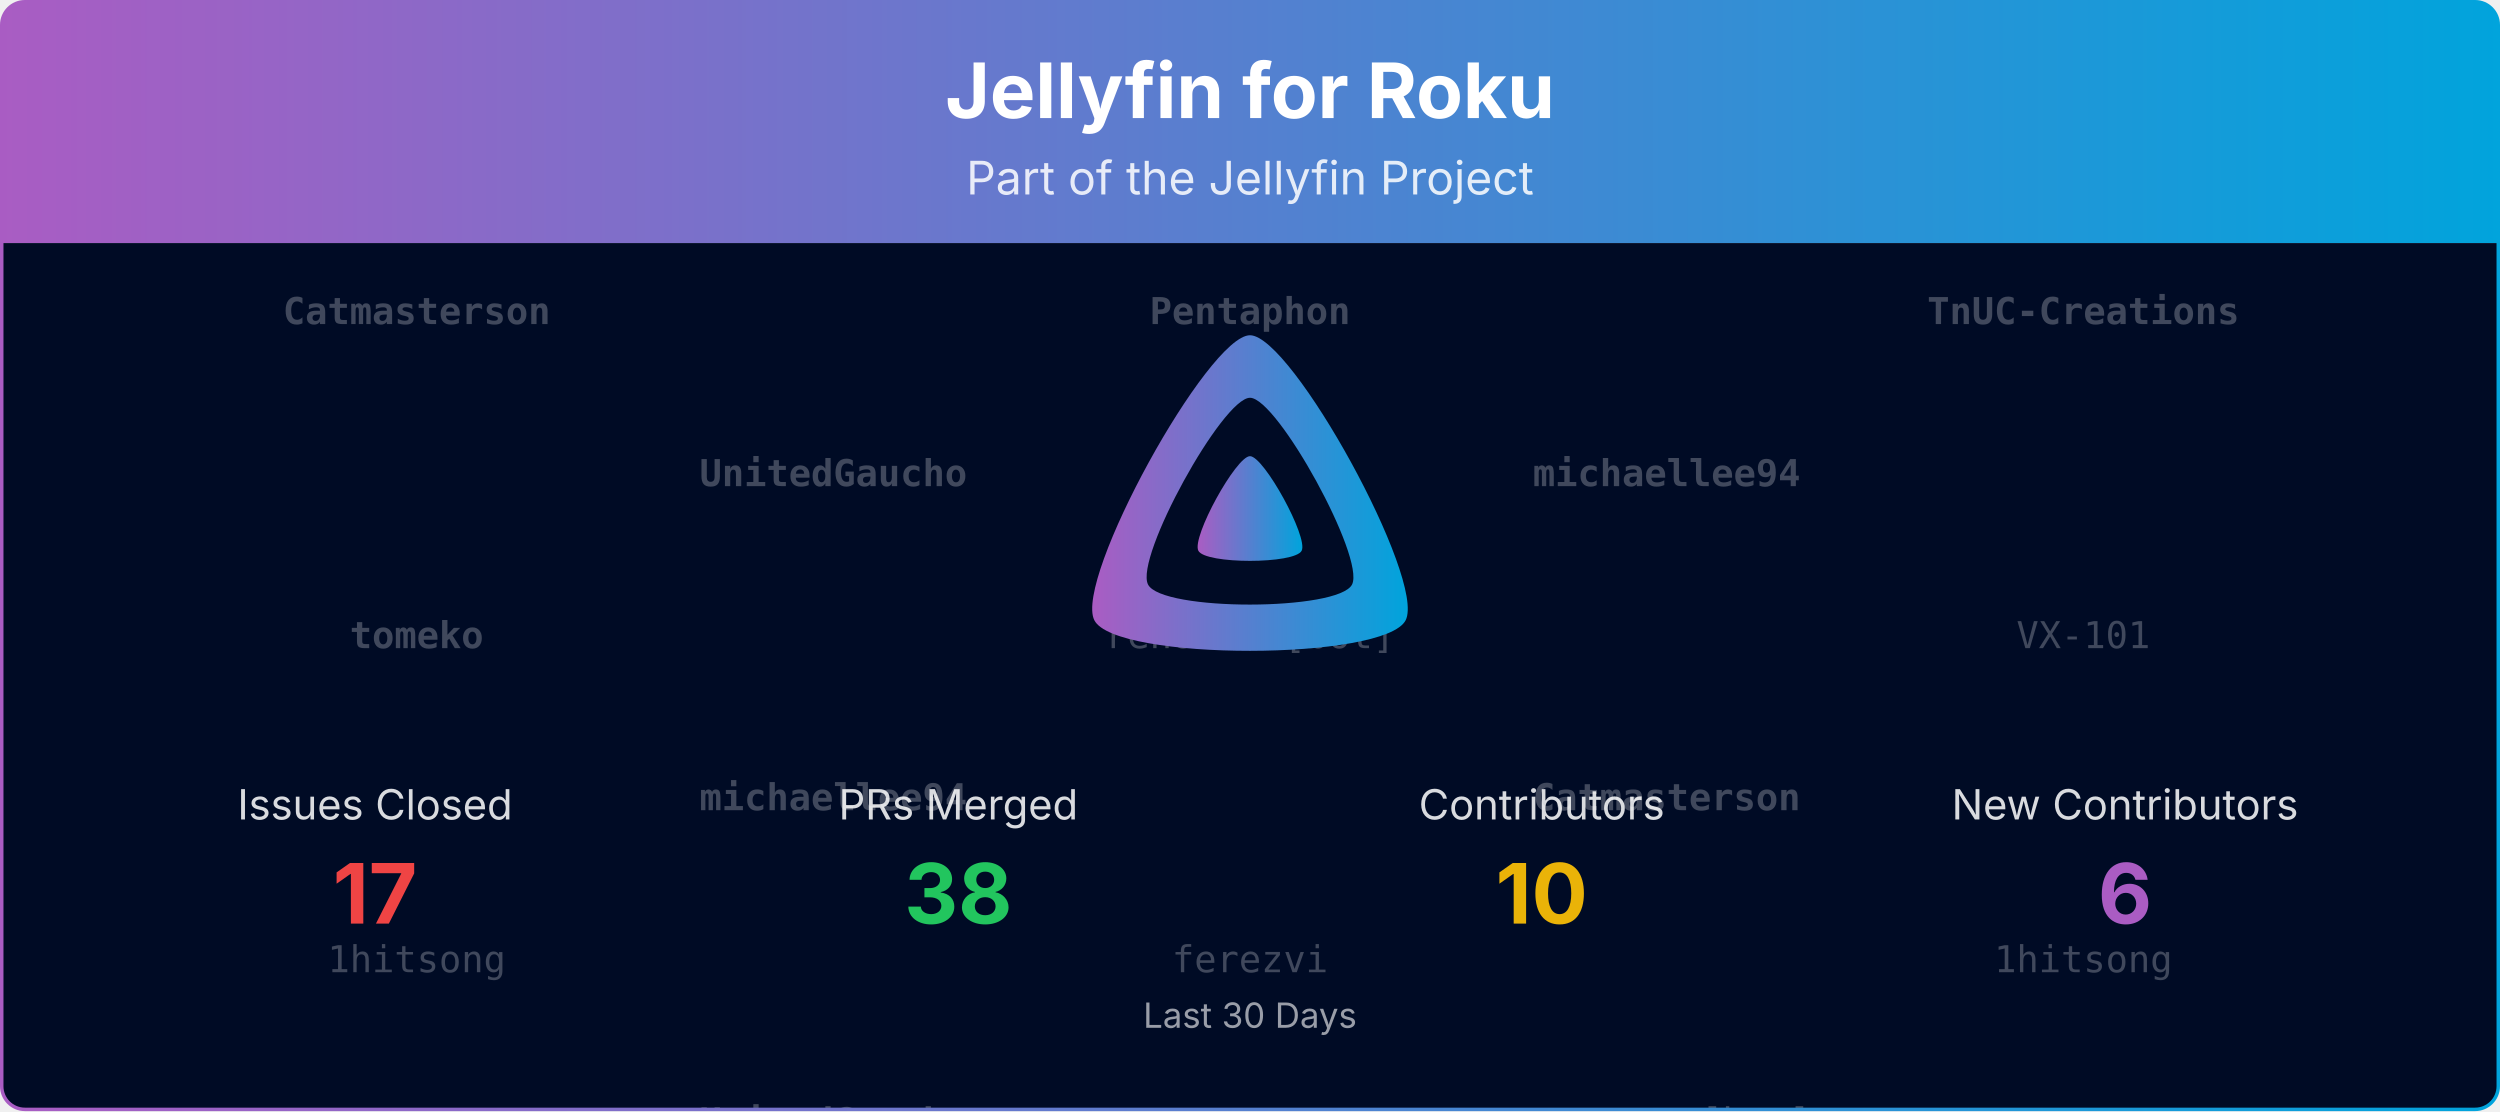
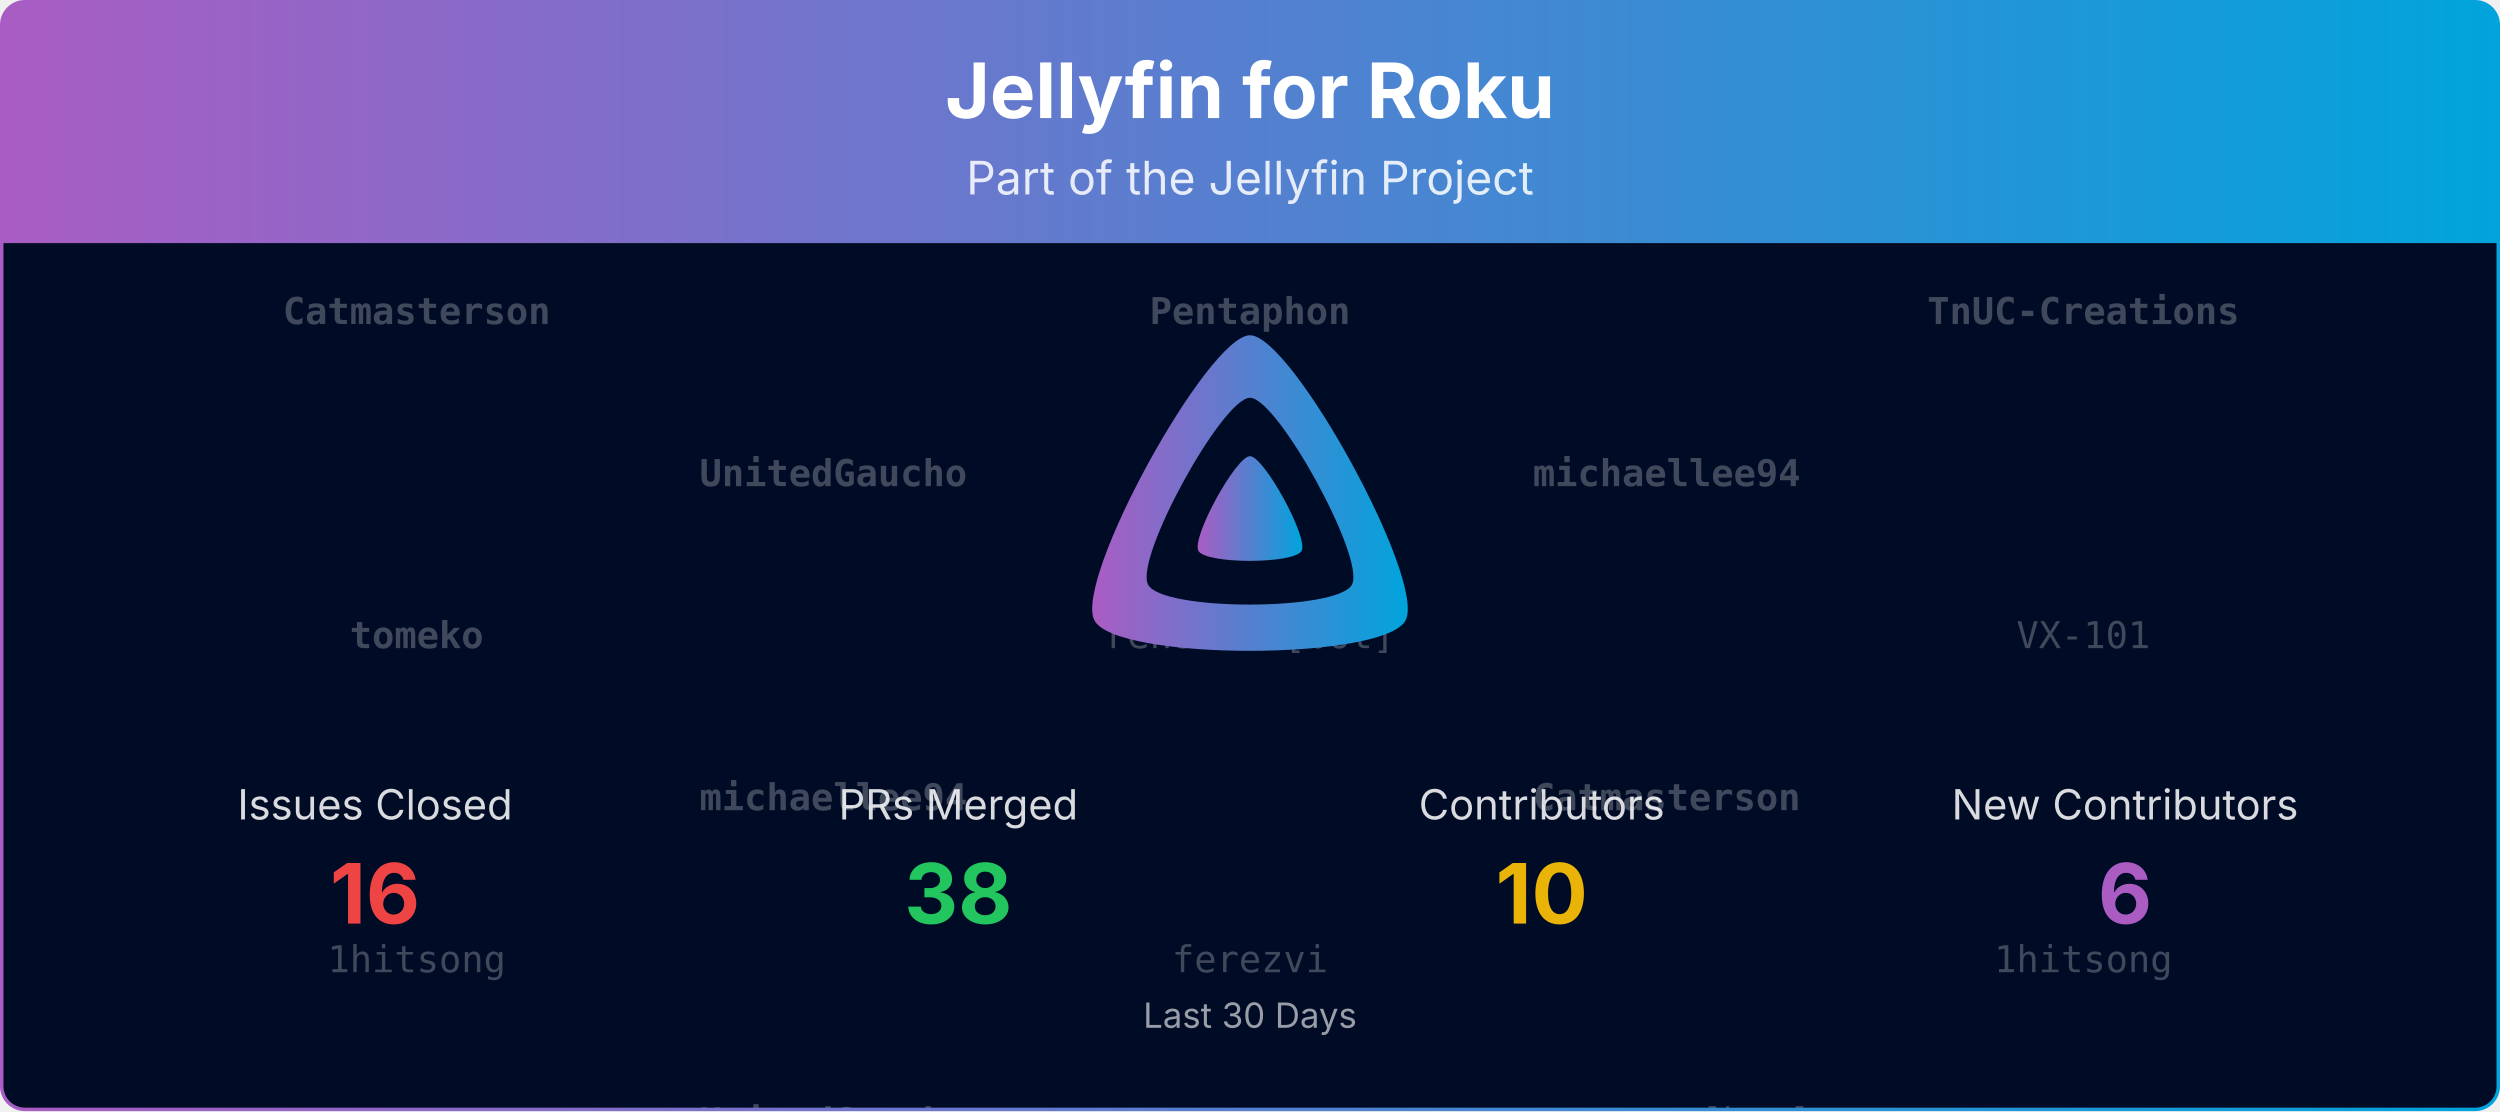
<svg xmlns="http://www.w3.org/2000/svg" viewBox="0 0 1080 480" width="100%" role="img" aria-label="Jellyfin for Roku">
  <defs>
    <linearGradient id="banner-jellyfin-roku-grad" x1="0" y1="0" x2="1" y2="0">
      <stop offset="0%" stop-color="#AA5CC3" />
      <stop offset="100%" stop-color="#00A4DC" />
    </linearGradient>
    <clipPath id="banner-jellyfin-roku-grad-clip">
      <rect x="0.75" y="0.75" width="1078.5" height="478.5" rx="10" ry="10" />
    </clipPath>
  </defs>
  <defs>
    <clipPath id="banner-jellyfin-roku-grad-rain-clip">
      <rect x="0.75" y="105" width="1078.5" height="374.25" />
    </clipPath>
  </defs>
  <g clip-path="url(#banner-jellyfin-roku-grad-clip)">
    <path d="M0.75,10.75 A10.0,10.0 0 0 1 10.75,0.75 L1069.25,0.75 A10.0,10.0 0 0 1 1079.25,10.75 L1079.25,105.00 L0.75,105.00 Z" fill="url(#banner-jellyfin-roku-grad)" />
    <text x="540.0" y="51" text-anchor="middle" font-size="33" font-weight="700" font-family="Plus Jakarta Sans, system-ui, -apple-system, Segoe UI, sans-serif" fill="#ffffff">Jellyfin for Roku</text>
    <text x="540.0" y="84" text-anchor="middle" font-size="20" font-family="Plus Jakarta Sans, system-ui, -apple-system, Segoe UI, sans-serif" fill="#ffffff" opacity="0.85">Part of the Jellyfin Project</text>
    <rect x="0.75" y="105" width="1078.5" height="374.25" fill="#000b25" />
    <g opacity="0.25" clip-path="url(#banner-jellyfin-roku-grad-rain-clip)" font-family="ui-monospace, SFMono-Regular, Menlo, Consolas, monospace" font-size="16" fill="#ffffff" text-anchor="middle">
      <g transform="translate(180.00,105)">
        <g>
          <animateTransform attributeName="transform" type="translate" values="0,-420;0,0" dur="10.00s" begin="-0.00s" repeatCount="indefinite" />
          <text y="35.0" font-weight="700">Catmasterson</text>
          <text y="175.0" font-weight="700">tomeko</text>
          <text y="315.0">1hitsong</text>
          <text y="455.0" font-weight="700">Catmasterson</text>
          <text y="595.0" font-weight="700">tomeko</text>
          <text y="735.0">1hitsong</text>
        </g>
      </g>
      <g transform="translate(540.00,105)">
        <g>
          <animateTransform attributeName="transform" type="translate" values="0,-420;0,0" dur="10.00s" begin="-1.91s" repeatCount="indefinite" />
          <text y="35.0" font-weight="700">Pentaphon</text>
          <text y="175.0">renovate[bot]</text>
          <text y="315.0">ferezvi</text>
          <text y="455.0" font-weight="700">Pentaphon</text>
          <text y="595.0">renovate[bot]</text>
          <text y="735.0">ferezvi</text>
        </g>
      </g>
      <g transform="translate(900.00,105)">
        <g>
          <animateTransform attributeName="transform" type="translate" values="0,-420;0,0" dur="10.00s" begin="-3.82s" repeatCount="indefinite" />
          <text y="35.0" font-weight="700">TnUC-Creations</text>
          <text y="175.0">VX-101</text>
          <text y="315.0">1hitsong</text>
          <text y="455.0" font-weight="700">TnUC-Creations</text>
          <text y="595.0">VX-101</text>
          <text y="735.0">1hitsong</text>
        </g>
      </g>
      <g transform="translate(360.00,105)">
        <g>
          <animateTransform attributeName="transform" type="translate" values="0,-420;0,0" dur="10.00s" begin="-5.73s" repeatCount="indefinite" />
          <text y="105.0" font-weight="700">UnitedGaucho</text>
          <text y="245.0" font-weight="700">michaellee94</text>
          <text y="385.0" font-weight="700">UnitedGaucho</text>
          <text y="525.0" font-weight="700">UnitedGaucho</text>
          <text y="665.0" font-weight="700">michaellee94</text>
          <text y="805.0" font-weight="700">UnitedGaucho</text>
        </g>
      </g>
      <g transform="translate(720.00,105)">
        <g>
          <animateTransform attributeName="transform" type="translate" values="0,-420;0,0" dur="10.00s" begin="-7.64s" repeatCount="indefinite" />
          <text y="105.0" font-weight="700">michaellee94</text>
          <text y="245.0" font-weight="700">Catmasterson</text>
          <text y="385.0">renovate[bot]</text>
          <text y="525.0" font-weight="700">michaellee94</text>
          <text y="665.0" font-weight="700">Catmasterson</text>
          <text y="805.0">renovate[bot]</text>
        </g>
      </g>
    </g>
    <g transform="translate(465.00,138.00) scale(0.29297)">
      <path fill="url(#banner-jellyfin-roku-grad)" fill-rule="evenodd" d="M256,23.3c-61.6,0-259.8,359.4-229.6,420.1s429.3,60,459.2,0S317.6,23.3,256,23.3zM406.5,390.8c-19.6,39.3-281.1,39.8-300.9,0s110.1-275.3,150.4-275.3S426.1,351.4,406.5,390.8z" />
      <path fill="url(#banner-jellyfin-roku-grad)" d="M256,201.6c-20.4,0-86.2,119.3-76.2,139.4s142.5,19.9,152.4,0S276.5,201.6,256,201.6z" />
    </g>
    <text x="162.0" y="354.0" text-anchor="middle" font-size="18" font-family="Plus Jakarta Sans, system-ui, -apple-system, Segoe UI, sans-serif" fill="#ffffff" opacity="0.85">Issues Closed</text>
-     <text x="162.0" y="399.0" text-anchor="middle" font-size="36" font-weight="700" font-family="Plus Jakarta Sans, system-ui, -apple-system, Segoe UI, sans-serif" fill="#ef4444">17</text>
+     <text x="162.0" y="399.0" text-anchor="middle" font-size="36" font-weight="700" font-family="Plus Jakarta Sans, system-ui, -apple-system, Segoe UI, sans-serif" fill="#ef4444">16</text>
    <text x="414.0" y="354.0" text-anchor="middle" font-size="18" font-family="Plus Jakarta Sans, system-ui, -apple-system, Segoe UI, sans-serif" fill="#ffffff" opacity="0.85">PRs Merged</text>
    <text x="414.0" y="399.0" text-anchor="middle" font-size="36" font-weight="700" font-family="Plus Jakarta Sans, system-ui, -apple-system, Segoe UI, sans-serif" fill="#22c55e">38</text>
    <text x="666.0" y="354.0" text-anchor="middle" font-size="18" font-family="Plus Jakarta Sans, system-ui, -apple-system, Segoe UI, sans-serif" fill="#ffffff" opacity="0.85">Contributors</text>
    <text x="666.0" y="399.0" text-anchor="middle" font-size="36" font-weight="700" font-family="Plus Jakarta Sans, system-ui, -apple-system, Segoe UI, sans-serif" fill="#eab308">10</text>
    <text x="918.0" y="354.0" text-anchor="middle" font-size="18" font-family="Plus Jakarta Sans, system-ui, -apple-system, Segoe UI, sans-serif" fill="#ffffff" opacity="0.85">New Contributors</text>
    <text x="918.0" y="399.0" text-anchor="middle" font-size="36" font-weight="700" font-family="Plus Jakarta Sans, system-ui, -apple-system, Segoe UI, sans-serif" fill="#AA5CC3">6</text>
    <text x="540.0" y="444.0" text-anchor="middle" font-size="15" font-family="Plus Jakarta Sans, system-ui, -apple-system, Segoe UI, sans-serif" fill="#ffffff" opacity="0.6">Last 30 Days</text>
  </g>
  <rect x="0.75" y="0.75" width="1078.5" height="478.5" rx="10" ry="10" fill="none" stroke="url(#banner-jellyfin-roku-grad)" stroke-width="1.5" />
</svg>
